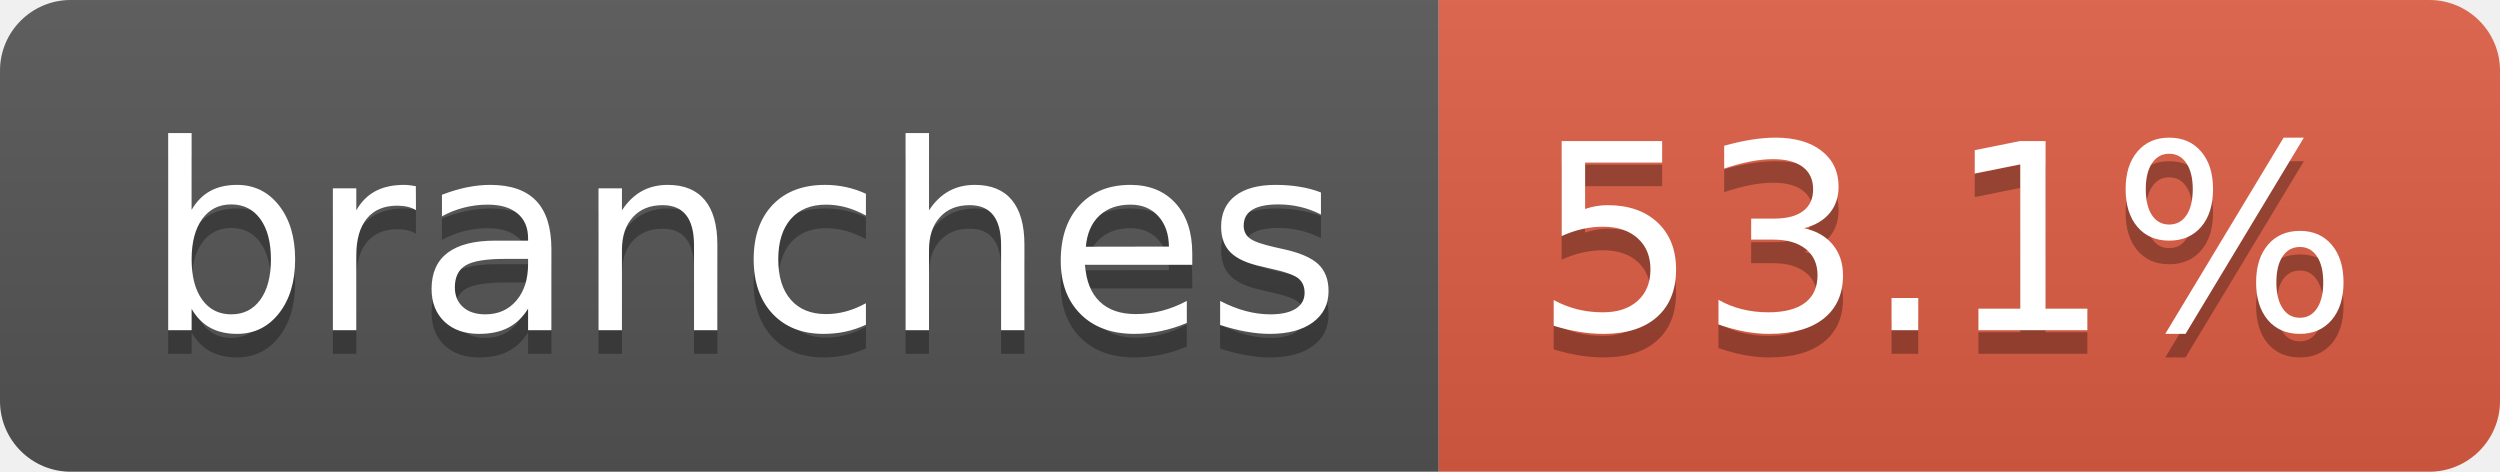
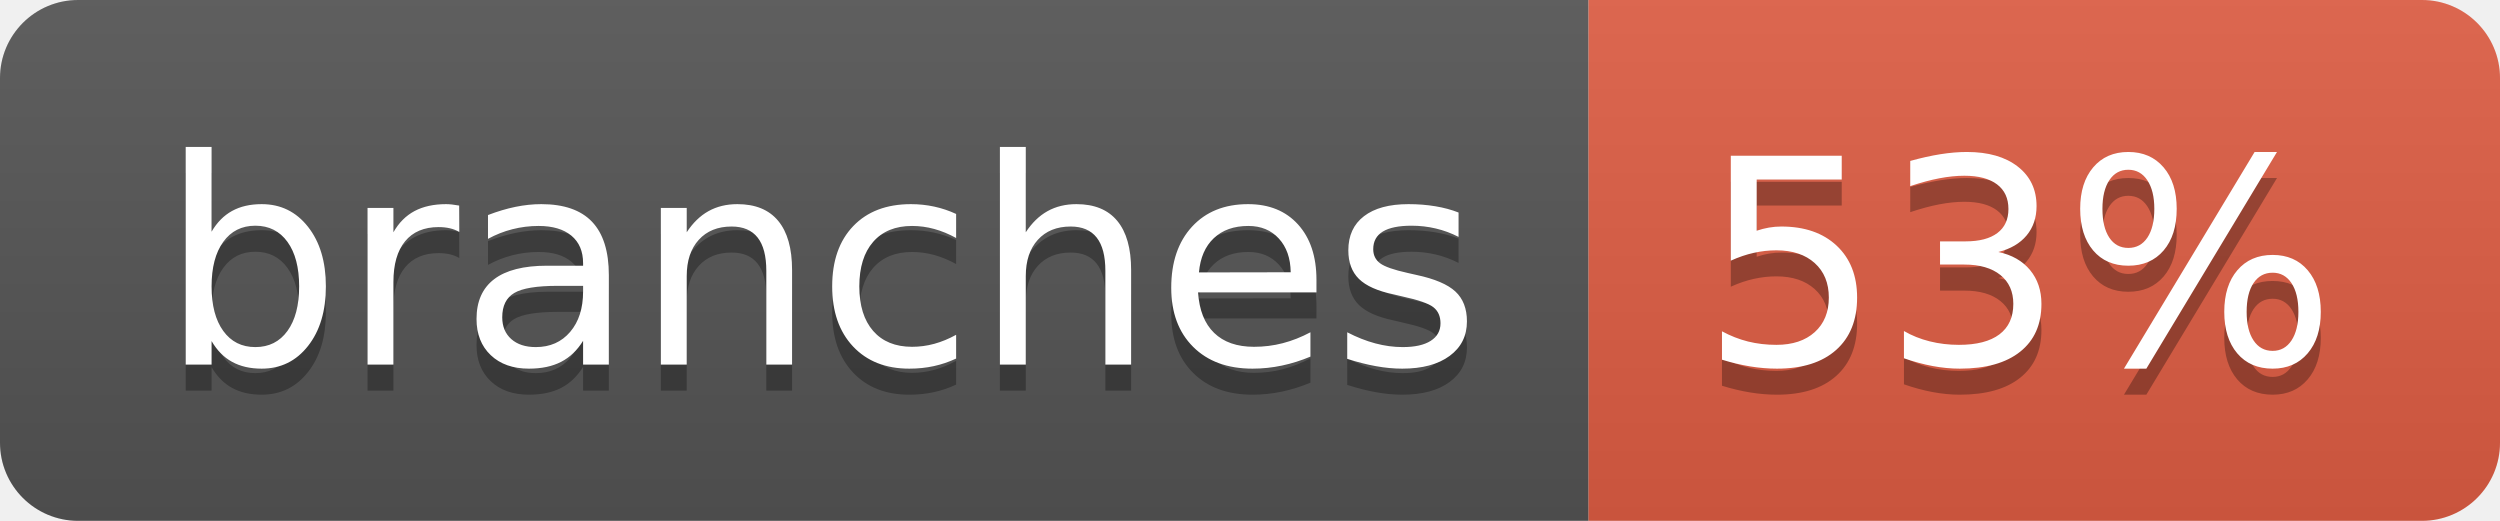
- <svg xmlns="http://www.w3.org/2000/svg" width="106" height="20" role="img" aria-label="branches: 53.1%">
+ <svg xmlns="http://www.w3.org/2000/svg" width="96" height="20" role="img" aria-label="branches: 53%">
  <linearGradient id="s" x2="0" y2="100%">
    <stop offset="0" stop-color="#bbb" stop-opacity=".1" />
    <stop offset="1" stop-opacity=".1" />
  </linearGradient>
  <clipPath id="r">
-     <rect width="106" height="20" rx="3" fill="#fff" />
+     <rect width="96" height="20" rx="3" fill="#fff" />
  </clipPath>
  <g clip-path="url(#r)">
    <rect width="61" height="20" fill="#555" />
-     <rect x="61" width="45" height="20" fill="#e05d44" />
-     <rect width="106" height="20" fill="url(#s)" />
+     <rect x="61" width="35" height="20" fill="#e05d44" />
+     <rect width="96" height="20" fill="url(#s)" />
  </g>
  <g fill="#fff" text-anchor="middle" font-family="Verdana,Geneva,DejaVu Sans,sans-serif" text-rendering="geometricPrecision" font-size="110">
    <text aria-hidden="true" x="315" y="150" fill="#010101" fill-opacity=".3" transform="scale(.1)" textLength="507">branches</text>
    <text x="315" y="140" transform="scale(.1)" fill="#fff" textLength="507">branches</text>
-     <text aria-hidden="true" x="825" y="150" fill="#010101" fill-opacity=".3" transform="scale(.1)" textLength="350">53.1%</text>
-     <text x="825" y="140" transform="scale(.1)" fill="#fff" textLength="350">53.1%</text>
+     <text aria-hidden="true" x="775" y="150" fill="#010101" fill-opacity=".3" transform="scale(.1)" textLength="245">53%</text>
+     <text x="775" y="140" transform="scale(.1)" fill="#fff" textLength="245">53%</text>
  </g>
</svg>
